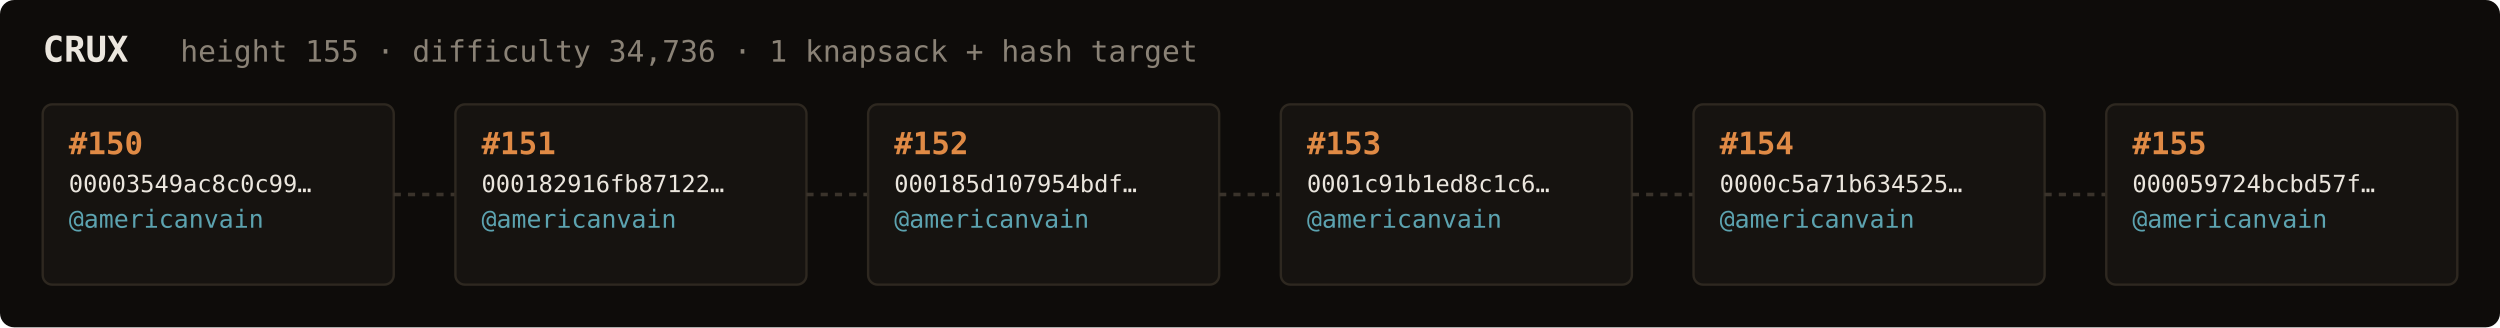
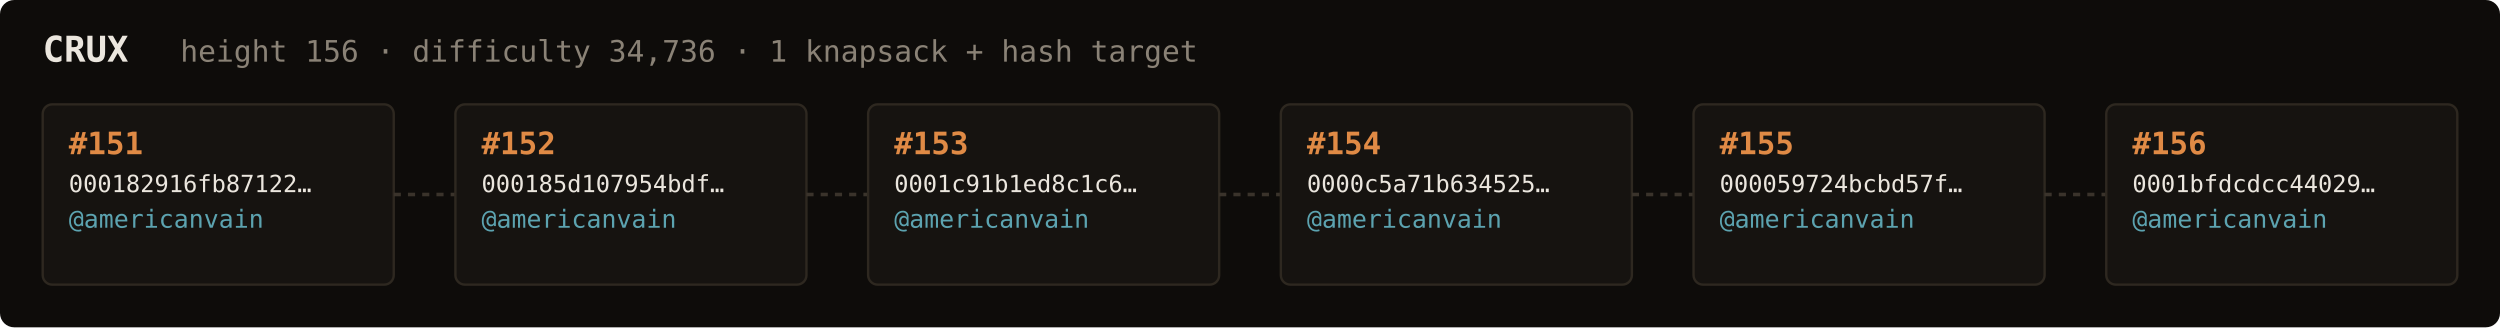
<svg xmlns="http://www.w3.org/2000/svg" width="1054" height="138" viewBox="0 0 1054 138" font-family="ui-monospace,SFMono-Regular,Menlo,monospace">
  <rect fill="#0e0c0a" width="1054" height="138" rx="6" />
  <text x="18" y="26" fill="#ebe6de" font-size="15" font-weight="700">CRUX</text>
-   <text x="76" y="26" fill="#8a8276" font-size="12.5">height 155 · difficulty 34,736 · 1 knapsack + hash target</text>
+   <text x="76" y="26" fill="#8a8276" font-size="12.5">height 156 · difficulty 34,736 · 1 knapsack + hash target</text>
  <rect x="18" y="44" width="148" height="76" rx="4" fill="#161310" stroke="#2e2820" stroke-width="1" />
-   <text x="29" y="65" fill="#e08a45" font-size="13" font-weight="700">#150</text>
-   <text x="29" y="81" fill="#ebe6de" font-size="10">00003549ac8c0c99…</text>
+   <text x="29" y="65" fill="#e08a45" font-size="13" font-weight="700">#151</text>
+   <text x="29" y="81" fill="#ebe6de" font-size="10">000182916fb87122…</text>
  <text x="29" y="96" fill="#5ca3b0" font-size="10.5">@americanvain</text>
  <text x="29" y="110" fill="#8a8276" font-size="9" />
  <line x1="166" y1="82.0" x2="192" y2="82.0" stroke="#3a332b" stroke-width="1.5" stroke-dasharray="3 3" />
  <rect x="192" y="44" width="148" height="76" rx="4" fill="#161310" stroke="#2e2820" stroke-width="1" />
-   <text x="203" y="65" fill="#e08a45" font-size="13" font-weight="700">#151</text>
-   <text x="203" y="81" fill="#ebe6de" font-size="10">000182916fb87122…</text>
+   <text x="203" y="65" fill="#e08a45" font-size="13" font-weight="700">#152</text>
+   <text x="203" y="81" fill="#ebe6de" font-size="10">000185d107954bdf…</text>
  <text x="203" y="96" fill="#5ca3b0" font-size="10.5">@americanvain</text>
  <text x="203" y="110" fill="#8a8276" font-size="9" />
  <line x1="340" y1="82.0" x2="366" y2="82.0" stroke="#3a332b" stroke-width="1.5" stroke-dasharray="3 3" />
  <rect x="366" y="44" width="148" height="76" rx="4" fill="#161310" stroke="#2e2820" stroke-width="1" />
-   <text x="377" y="65" fill="#e08a45" font-size="13" font-weight="700">#152</text>
-   <text x="377" y="81" fill="#ebe6de" font-size="10">000185d107954bdf…</text>
+   <text x="377" y="65" fill="#e08a45" font-size="13" font-weight="700">#153</text>
+   <text x="377" y="81" fill="#ebe6de" font-size="10">0001c91b1ed8c1c6…</text>
  <text x="377" y="96" fill="#5ca3b0" font-size="10.5">@americanvain</text>
  <text x="377" y="110" fill="#8a8276" font-size="9" />
  <line x1="514" y1="82.0" x2="540" y2="82.0" stroke="#3a332b" stroke-width="1.5" stroke-dasharray="3 3" />
  <rect x="540" y="44" width="148" height="76" rx="4" fill="#161310" stroke="#2e2820" stroke-width="1" />
-   <text x="551" y="65" fill="#e08a45" font-size="13" font-weight="700">#153</text>
-   <text x="551" y="81" fill="#ebe6de" font-size="10">0001c91b1ed8c1c6…</text>
+   <text x="551" y="65" fill="#e08a45" font-size="13" font-weight="700">#154</text>
+   <text x="551" y="81" fill="#ebe6de" font-size="10">0000c5a71b634525…</text>
  <text x="551" y="96" fill="#5ca3b0" font-size="10.5">@americanvain</text>
  <text x="551" y="110" fill="#8a8276" font-size="9" />
  <line x1="688" y1="82.0" x2="714" y2="82.0" stroke="#3a332b" stroke-width="1.5" stroke-dasharray="3 3" />
  <rect x="714" y="44" width="148" height="76" rx="4" fill="#161310" stroke="#2e2820" stroke-width="1" />
-   <text x="725" y="65" fill="#e08a45" font-size="13" font-weight="700">#154</text>
-   <text x="725" y="81" fill="#ebe6de" font-size="10">0000c5a71b634525…</text>
+   <text x="725" y="65" fill="#e08a45" font-size="13" font-weight="700">#155</text>
+   <text x="725" y="81" fill="#ebe6de" font-size="10">000059724bcbd57f…</text>
  <text x="725" y="96" fill="#5ca3b0" font-size="10.5">@americanvain</text>
  <text x="725" y="110" fill="#8a8276" font-size="9" />
  <line x1="862" y1="82.0" x2="888" y2="82.0" stroke="#3a332b" stroke-width="1.5" stroke-dasharray="3 3" />
  <rect x="888" y="44" width="148" height="76" rx="4" fill="#161310" stroke="#2e2820" stroke-width="1" />
-   <text x="899" y="65" fill="#e08a45" font-size="13" font-weight="700">#155</text>
-   <text x="899" y="81" fill="#ebe6de" font-size="10">000059724bcbd57f…</text>
+   <text x="899" y="65" fill="#e08a45" font-size="13" font-weight="700">#156</text>
+   <text x="899" y="81" fill="#ebe6de" font-size="10">0001bfdcdcc44029…</text>
  <text x="899" y="96" fill="#5ca3b0" font-size="10.5">@americanvain</text>
  <text x="899" y="110" fill="#8a8276" font-size="9" />
</svg>
